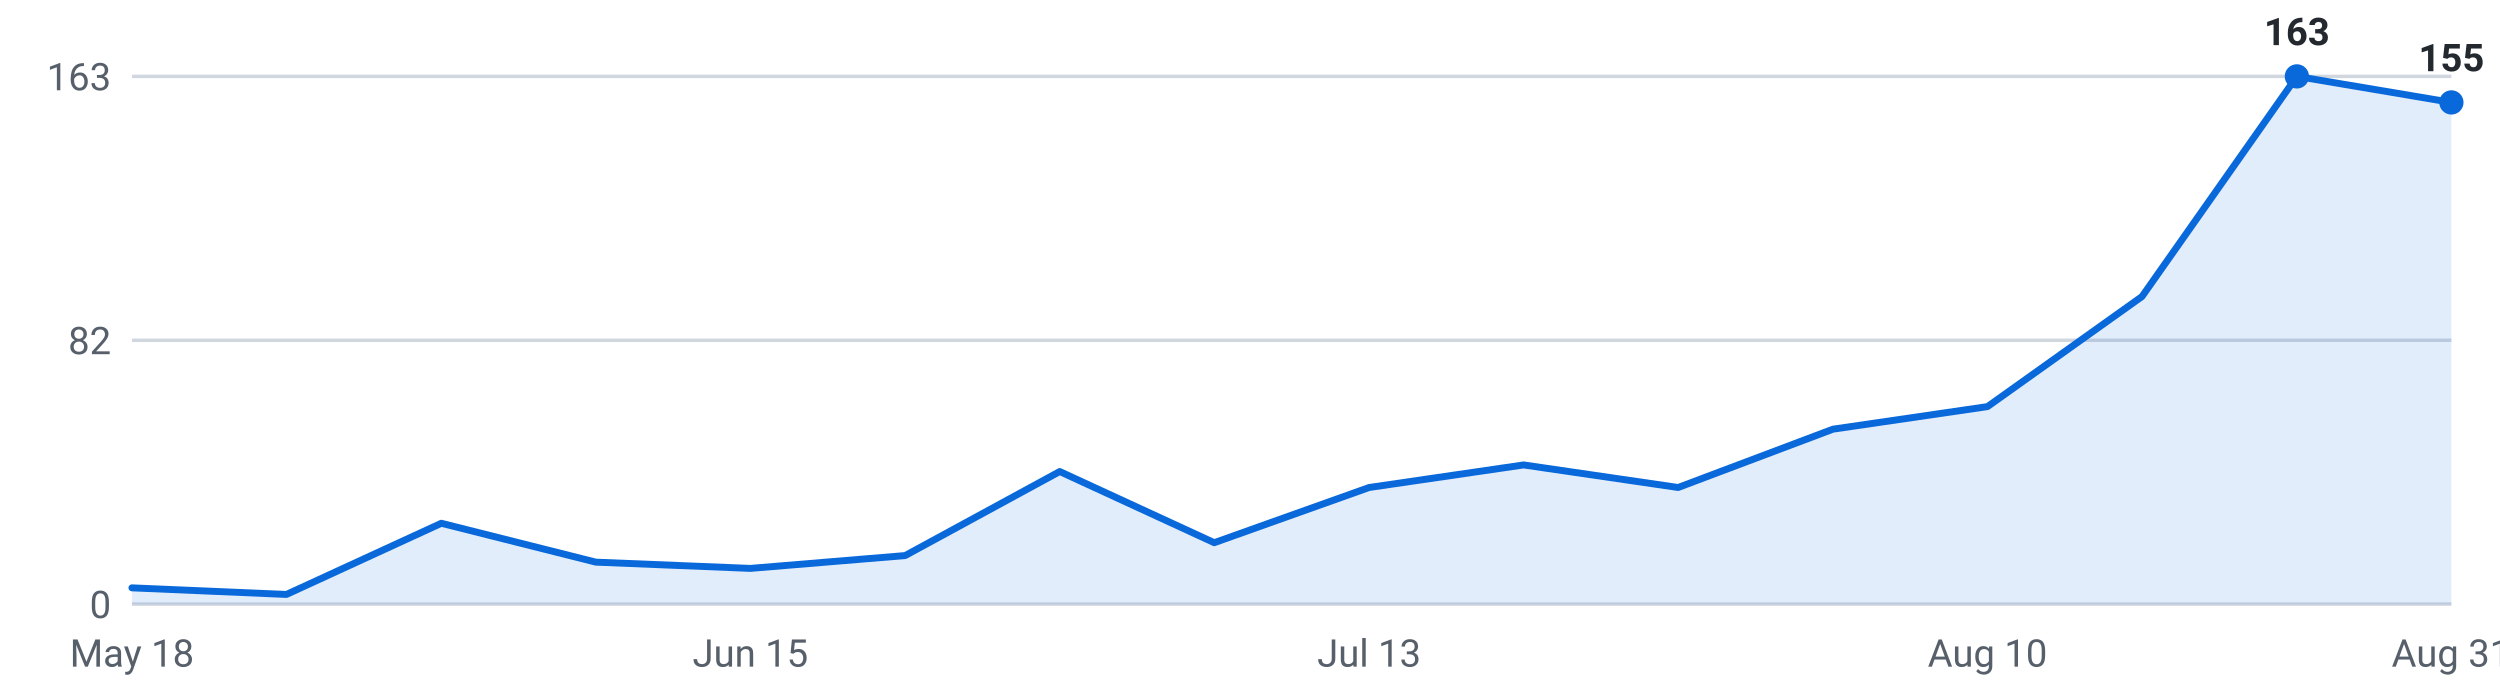
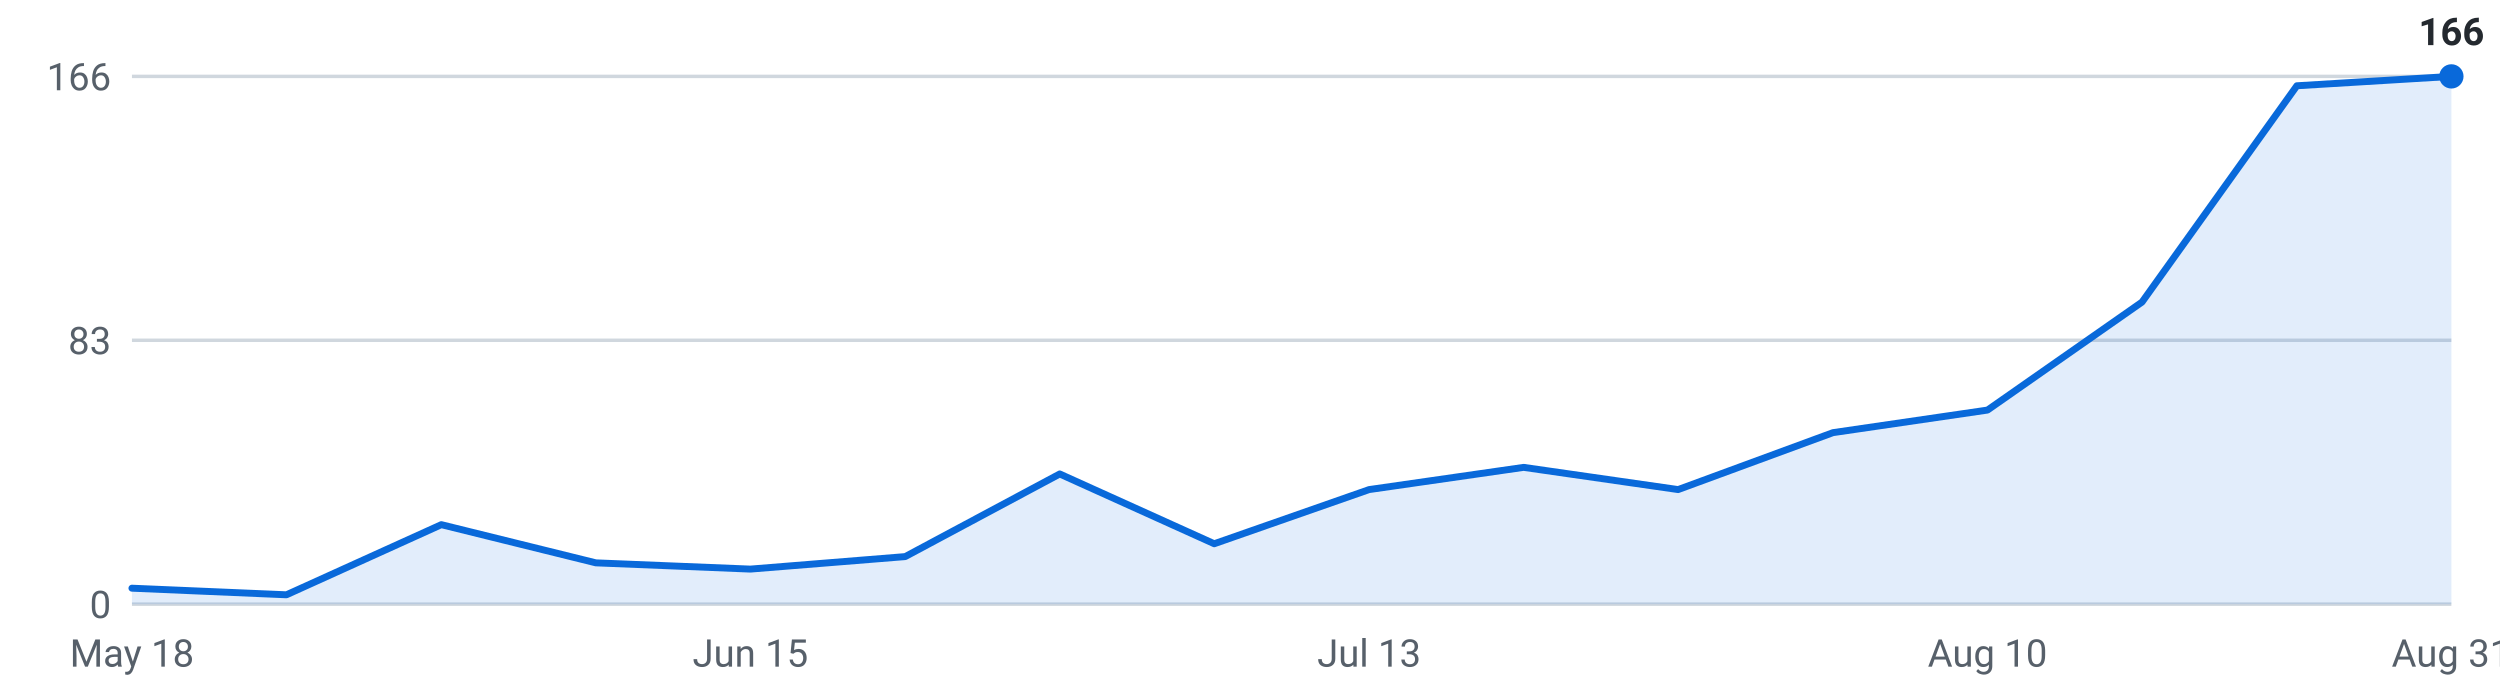
<svg xmlns="http://www.w3.org/2000/svg" viewBox="0 0 720 200" width="720" height="200" role="img" aria-label="Internships posted per week, last 16 weeks">
  <g font-family="-apple-system,Segoe UI,Roboto,sans-serif" font-size="11">
    <line x1="38" y1="174.0" x2="706" y2="174.0" stroke="#d0d7de" stroke-width="1" />
    <text x="32" y="178.0" text-anchor="end" fill="#57606a">0</text>
    <line x1="38" y1="98.0" x2="706" y2="98.0" stroke="#d0d7de" stroke-width="1" />
-     <text x="32" y="102.0" text-anchor="end" fill="#57606a">82</text>
+     <text x="32" y="102.0" text-anchor="end" fill="#57606a">83</text>
    <line x1="38" y1="22.0" x2="706" y2="22.0" stroke="#d0d7de" stroke-width="1" />
-     <text x="32" y="26.0" text-anchor="end" fill="#57606a">163</text>
-     <path d="M38.0,174 L38.0,169.3 L82.5,171.2 L127.1,150.7 L171.6,161.9 L216.1,163.7 L260.7,160.0 L305.2,135.8 L349.7,156.3 L394.3,140.4 L438.8,133.9 L483.3,140.4 L527.9,123.6 L572.4,117.1 L616.9,85.4 L661.5,22.0 L706.0,29.5 L706.0,174 Z" fill="#0969da" fill-opacity="0.12" />
-     <polyline points="38.0,169.3 82.5,171.2 127.1,150.7 171.6,161.9 216.1,163.7 260.7,160.0 305.2,135.8 349.7,156.3 394.3,140.4 438.8,133.9 483.3,140.4 527.9,123.6 572.4,117.1 616.9,85.4 661.5,22.0 706.0,29.5" fill="none" stroke="#0969da" stroke-width="2" stroke-linejoin="round" stroke-linecap="round" />
-     <circle cx="661.5" cy="22.0" r="3.5" fill="#0969da" />
-     <text x="661.5" y="13.0" text-anchor="middle" fill="#24292f" font-weight="600">163</text>
-     <circle cx="706.0" cy="29.5" r="3.5" fill="#0969da" />
-     <text x="706.0" y="20.5" text-anchor="middle" fill="#24292f" font-weight="600">155</text>
+     <text x="32" y="26.0" text-anchor="end" fill="#57606a">166</text>
+     <path d="M38.0,174 L38.0,169.4 L82.5,171.3 L127.1,151.1 L171.6,162.1 L216.1,163.9 L260.7,160.3 L305.2,136.5 L349.7,156.6 L394.3,141.0 L438.8,134.6 L483.3,141.0 L527.9,124.6 L572.4,118.1 L616.9,87.0 L661.5,24.7 L706.0,22.0 L706.0,174 Z" fill="#0969da" fill-opacity="0.12" />
+     <polyline points="38.0,169.4 82.5,171.3 127.1,151.1 171.6,162.1 216.1,163.9 260.7,160.3 305.2,136.5 349.7,156.6 394.3,141.0 438.8,134.6 483.3,141.0 527.9,124.6 572.4,118.1 616.9,87.0 661.5,24.7 706.0,22.0" fill="none" stroke="#0969da" stroke-width="2" stroke-linejoin="round" stroke-linecap="round" />
+     <circle cx="706.0" cy="22.0" r="3.5" fill="#0969da" />
+     <text x="706.0" y="13.0" text-anchor="middle" fill="#24292f" font-weight="600">166</text>
    <text x="38.0" y="192" text-anchor="middle" fill="#57606a">May 18</text>
    <text x="216.1" y="192" text-anchor="middle" fill="#57606a">Jun 15</text>
    <text x="394.3" y="192" text-anchor="middle" fill="#57606a">Jul 13</text>
    <text x="572.4" y="192" text-anchor="middle" fill="#57606a">Aug 10</text>
    <text x="706.0" y="192" text-anchor="middle" fill="#57606a">Aug 31</text>
  </g>
</svg>
